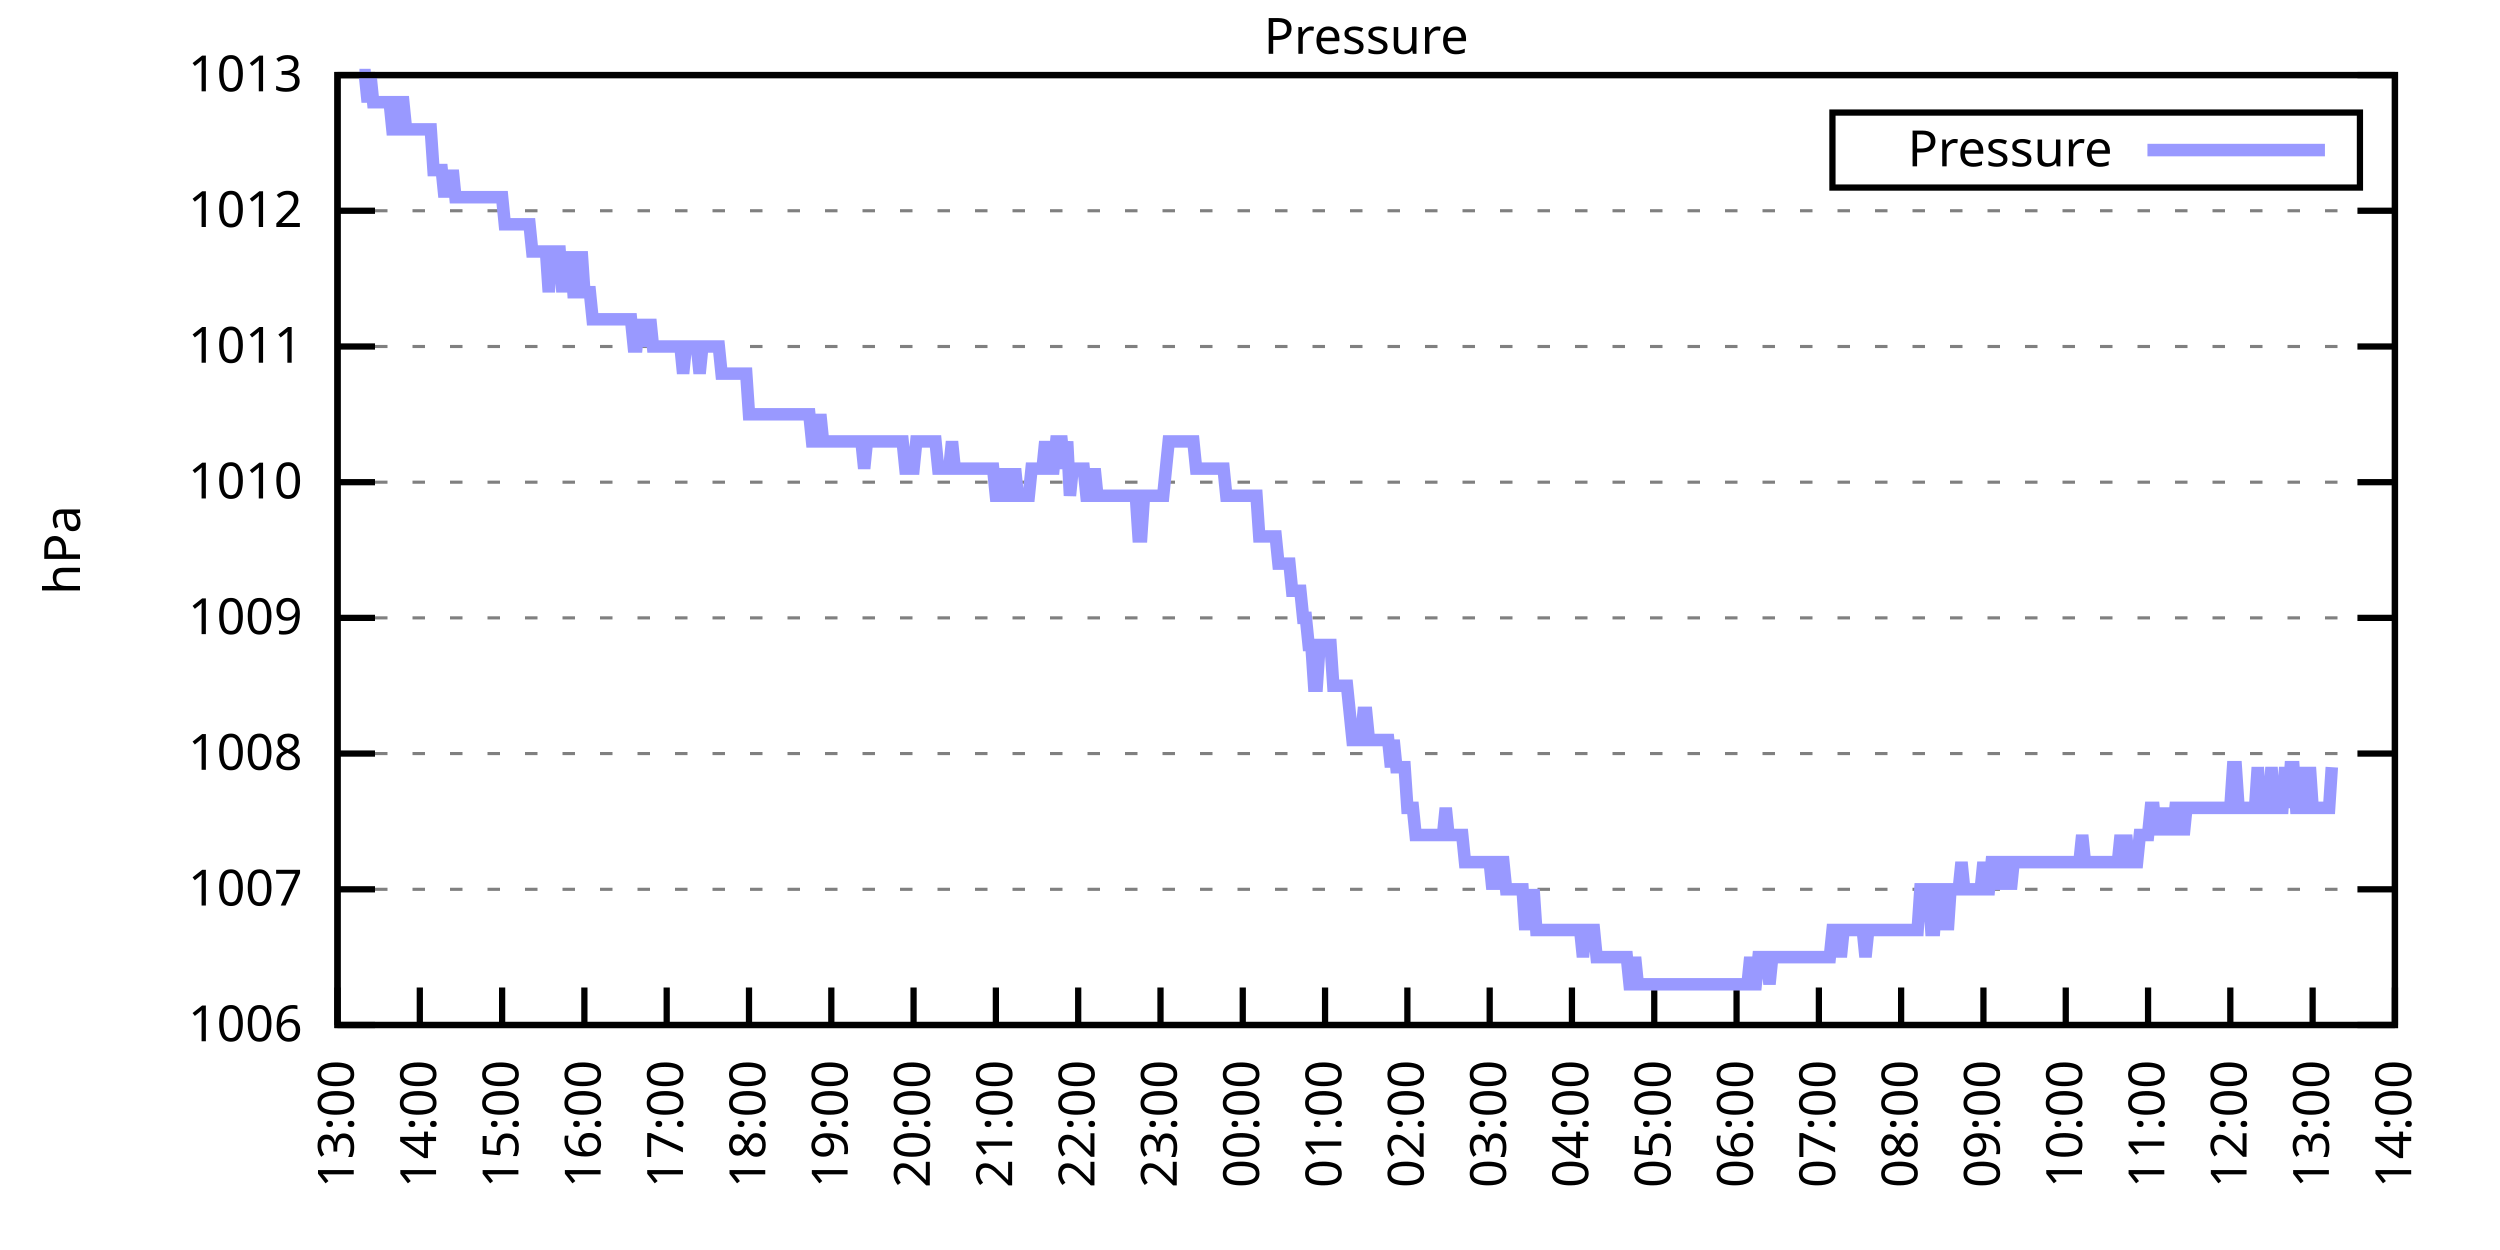
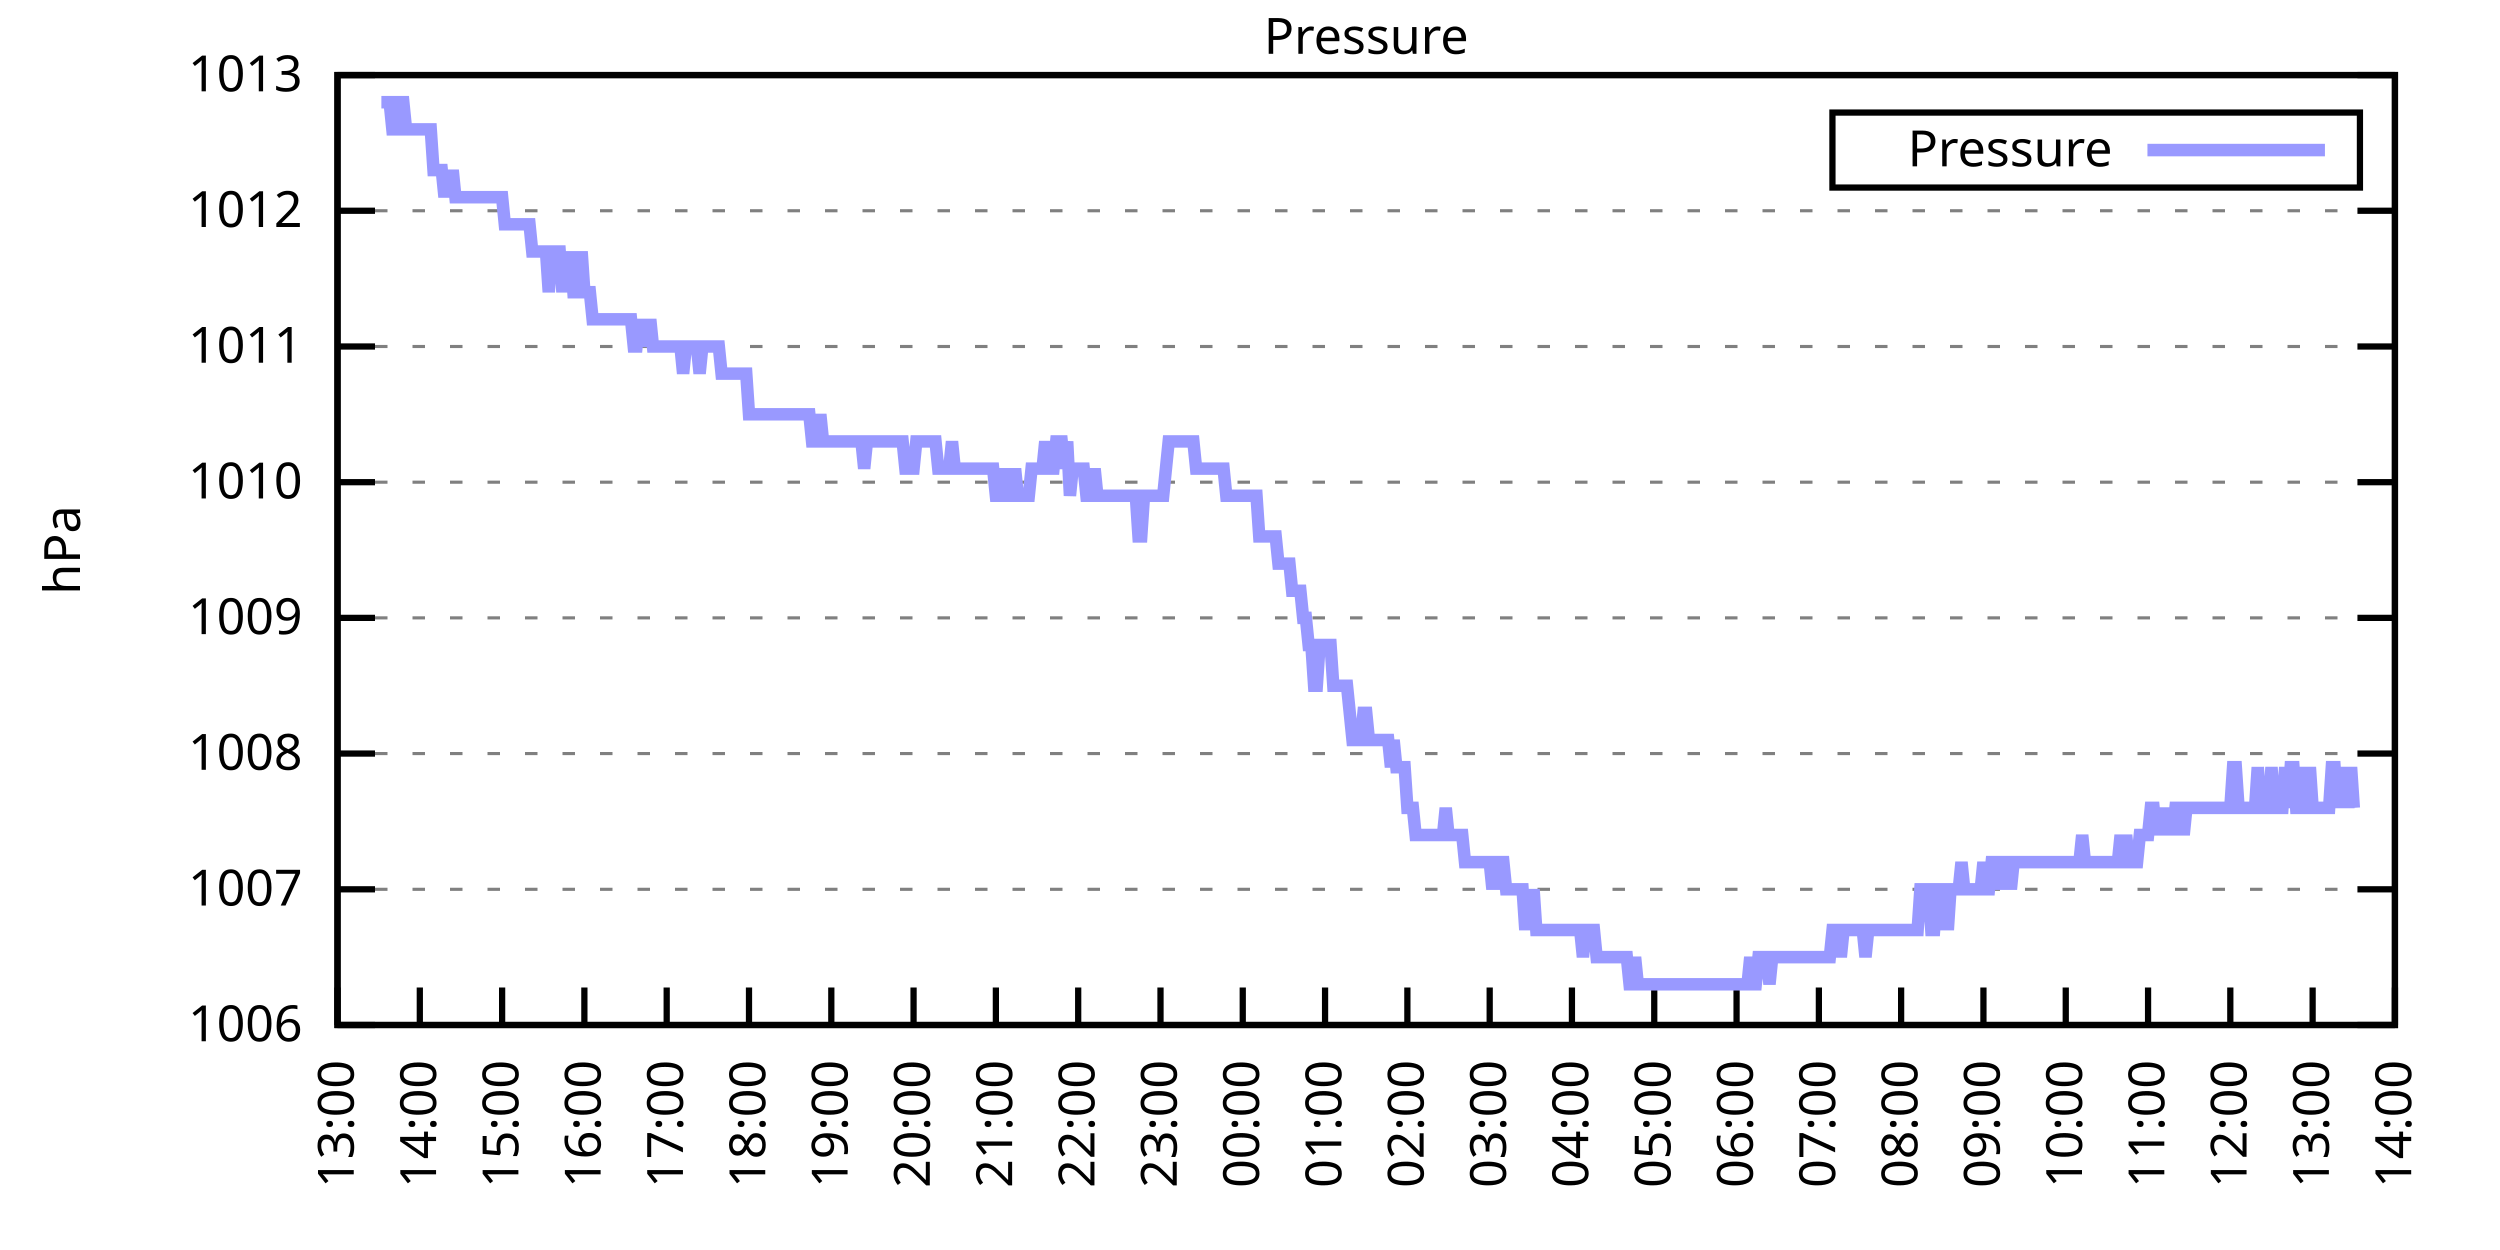
<svg xmlns="http://www.w3.org/2000/svg" xmlns:xlink="http://www.w3.org/1999/xlink" width="400" height="200" viewBox="0 0 400 200">
  <g id="gnuplot_canvas">
    <rect x="0" y="0" width="400" height="200" fill="none" />
    <defs>
      <circle id="gpDot" r="0.5" stroke-width="0.5" stroke="currentColor" />
      <path id="gpPt0" stroke-width="0.333" stroke="currentColor" d="M-1,0 h2 M0,-1 v2" />
      <path id="gpPt1" stroke-width="0.333" stroke="currentColor" d="M-1,-1 L1,1 M1,-1 L-1,1" />
      <path id="gpPt2" stroke-width="0.333" stroke="currentColor" d="M-1,0 L1,0 M0,-1 L0,1 M-1,-1 L1,1 M-1,1 L1,-1" />
      <rect id="gpPt3" stroke-width="0.333" stroke="currentColor" x="-1" y="-1" width="2" height="2" />
      <rect id="gpPt4" stroke-width="0.333" stroke="currentColor" fill="currentColor" x="-1" y="-1" width="2" height="2" />
      <circle id="gpPt5" stroke-width="0.333" stroke="currentColor" cx="0" cy="0" r="1" />
      <use xlink:href="#gpPt5" id="gpPt6" fill="currentColor" stroke="none" />
      <path id="gpPt7" stroke-width="0.333" stroke="currentColor" d="M0,-1.33 L-1.33,0.67 L1.33,0.67 z" />
      <use xlink:href="#gpPt7" id="gpPt8" fill="currentColor" stroke="none" />
      <use xlink:href="#gpPt7" id="gpPt9" stroke="currentColor" transform="rotate(180)" />
      <use xlink:href="#gpPt9" id="gpPt10" fill="currentColor" stroke="none" />
      <use xlink:href="#gpPt3" id="gpPt11" stroke="currentColor" transform="rotate(45)" />
      <use xlink:href="#gpPt11" id="gpPt12" fill="currentColor" stroke="none" />
      <path id="gpPt13" stroke-width="0.333" stroke="currentColor" d="M0,1.330 L1.265,0.411 L0.782,-1.067 L-0.782,-1.076 L-1.265,0.411 z" />
      <use xlink:href="#gpPt13" id="gpPt14" fill="currentColor" stroke="none" />
      <filter id="textbox" filterUnits="objectBoundingBox" x="0" y="0" height="1" width="1">
        <feFlood flood-color="white" flood-opacity="1" result="bgnd" />
        <feComposite in="SourceGraphic" in2="bgnd" operator="atop" />
      </filter>
      <filter id="greybox" filterUnits="objectBoundingBox" x="0" y="0" height="1" width="1">
        <feFlood flood-color="lightgrey" flood-opacity="1" result="grey" />
        <feComposite in="SourceGraphic" in2="grey" operator="atop" />
      </filter>
    </defs>
    <g fill="none" color="white" stroke="currentColor" stroke-width="1.00" stroke-linecap="butt" stroke-linejoin="miter">
</g>
    <g fill="none" color="black" stroke="currentColor" stroke-width="1.00" stroke-linecap="butt" stroke-linejoin="miter">
      <g stroke="none" shape-rendering="crispEdges">
        <polygon fill="rgb(255, 255, 255)" points="54.00,164.00 383.18,164.00 383.18,12.02 54.00,12.02 " />
      </g>
    </g>
    <g fill="none" color="black" stroke="currentColor" stroke-width="1.00" stroke-linecap="butt" stroke-linejoin="miter">
</g>
    <g fill="none" color="black" stroke="black" stroke-width="0.50" stroke-linecap="butt" stroke-linejoin="miter">
</g>
    <g fill="none" color="gray" stroke="currentColor" stroke-width="0.50" stroke-linecap="butt" stroke-linejoin="miter">
      <path stroke="gray" stroke-dasharray="2,4" class="gridline" d="M54.00,164.00 L383.19,164.00  " />
    </g>
    <g fill="none" color="gray" stroke="gray" stroke-width="1.00" stroke-linecap="butt" stroke-linejoin="miter">
</g>
    <g fill="none" color="black" stroke="currentColor" stroke-width="1.00" stroke-linecap="butt" stroke-linejoin="miter">
      <path stroke="black" d="M54.00,164.00 L60.00,164.00 M383.19,164.00 L377.19,164.00  " />
      <g transform="translate(48.40,166.60)" stroke="none" fill="black" font-family="Sans" font-size="8.00" text-anchor="end">
        <text>
          <tspan font-family="Sans"> 1006</tspan>
        </text>
      </g>
    </g>
    <g fill="none" color="black" stroke="currentColor" stroke-width="1.00" stroke-linecap="butt" stroke-linejoin="miter">
</g>
    <g fill="none" color="black" stroke="black" stroke-width="0.50" stroke-linecap="butt" stroke-linejoin="miter">
</g>
    <g fill="none" color="gray" stroke="currentColor" stroke-width="0.50" stroke-linecap="butt" stroke-linejoin="miter">
      <path stroke="gray" stroke-dasharray="2,4" class="gridline" d="M54.00,142.29 L383.19,142.29  " />
    </g>
    <g fill="none" color="gray" stroke="gray" stroke-width="1.00" stroke-linecap="butt" stroke-linejoin="miter">
</g>
    <g fill="none" color="black" stroke="currentColor" stroke-width="1.00" stroke-linecap="butt" stroke-linejoin="miter">
      <path stroke="black" d="M54.00,142.29 L60.00,142.29 M383.19,142.29 L377.19,142.29  " />
      <g transform="translate(48.40,144.89)" stroke="none" fill="black" font-family="Sans" font-size="8.00" text-anchor="end">
        <text>
          <tspan font-family="Sans"> 1007</tspan>
        </text>
      </g>
    </g>
    <g fill="none" color="black" stroke="currentColor" stroke-width="1.00" stroke-linecap="butt" stroke-linejoin="miter">
</g>
    <g fill="none" color="black" stroke="black" stroke-width="0.50" stroke-linecap="butt" stroke-linejoin="miter">
</g>
    <g fill="none" color="gray" stroke="currentColor" stroke-width="0.50" stroke-linecap="butt" stroke-linejoin="miter">
      <path stroke="gray" stroke-dasharray="2,4" class="gridline" d="M54.00,120.57 L383.19,120.57  " />
    </g>
    <g fill="none" color="gray" stroke="gray" stroke-width="1.00" stroke-linecap="butt" stroke-linejoin="miter">
</g>
    <g fill="none" color="black" stroke="currentColor" stroke-width="1.00" stroke-linecap="butt" stroke-linejoin="miter">
      <path stroke="black" d="M54.00,120.57 L60.00,120.57 M383.19,120.57 L377.19,120.57  " />
      <g transform="translate(48.40,123.17)" stroke="none" fill="black" font-family="Sans" font-size="8.00" text-anchor="end">
        <text>
          <tspan font-family="Sans"> 1008</tspan>
        </text>
      </g>
    </g>
    <g fill="none" color="black" stroke="currentColor" stroke-width="1.00" stroke-linecap="butt" stroke-linejoin="miter">
</g>
    <g fill="none" color="black" stroke="black" stroke-width="0.50" stroke-linecap="butt" stroke-linejoin="miter">
</g>
    <g fill="none" color="gray" stroke="currentColor" stroke-width="0.50" stroke-linecap="butt" stroke-linejoin="miter">
      <path stroke="gray" stroke-dasharray="2,4" class="gridline" d="M54.00,98.86 L383.19,98.86  " />
    </g>
    <g fill="none" color="gray" stroke="gray" stroke-width="1.00" stroke-linecap="butt" stroke-linejoin="miter">
</g>
    <g fill="none" color="black" stroke="currentColor" stroke-width="1.00" stroke-linecap="butt" stroke-linejoin="miter">
      <path stroke="black" d="M54.00,98.86 L60.00,98.86 M383.19,98.86 L377.19,98.86  " />
      <g transform="translate(48.40,101.46)" stroke="none" fill="black" font-family="Sans" font-size="8.00" text-anchor="end">
        <text>
          <tspan font-family="Sans"> 1009</tspan>
        </text>
      </g>
    </g>
    <g fill="none" color="black" stroke="currentColor" stroke-width="1.00" stroke-linecap="butt" stroke-linejoin="miter">
</g>
    <g fill="none" color="black" stroke="black" stroke-width="0.50" stroke-linecap="butt" stroke-linejoin="miter">
</g>
    <g fill="none" color="gray" stroke="currentColor" stroke-width="0.50" stroke-linecap="butt" stroke-linejoin="miter">
      <path stroke="gray" stroke-dasharray="2,4" class="gridline" d="M54.00,77.15 L383.19,77.15  " />
    </g>
    <g fill="none" color="gray" stroke="gray" stroke-width="1.00" stroke-linecap="butt" stroke-linejoin="miter">
</g>
    <g fill="none" color="black" stroke="currentColor" stroke-width="1.00" stroke-linecap="butt" stroke-linejoin="miter">
      <path stroke="black" d="M54.00,77.15 L60.00,77.15 M383.19,77.15 L377.19,77.15  " />
      <g transform="translate(48.40,79.75)" stroke="none" fill="black" font-family="Sans" font-size="8.00" text-anchor="end">
        <text>
          <tspan font-family="Sans"> 1010</tspan>
        </text>
      </g>
    </g>
    <g fill="none" color="black" stroke="currentColor" stroke-width="1.00" stroke-linecap="butt" stroke-linejoin="miter">
</g>
    <g fill="none" color="black" stroke="black" stroke-width="0.50" stroke-linecap="butt" stroke-linejoin="miter">
</g>
    <g fill="none" color="gray" stroke="currentColor" stroke-width="0.50" stroke-linecap="butt" stroke-linejoin="miter">
      <path stroke="gray" stroke-dasharray="2,4" class="gridline" d="M54.00,55.44 L383.19,55.44  " />
    </g>
    <g fill="none" color="gray" stroke="gray" stroke-width="1.00" stroke-linecap="butt" stroke-linejoin="miter">
</g>
    <g fill="none" color="black" stroke="currentColor" stroke-width="1.00" stroke-linecap="butt" stroke-linejoin="miter">
      <path stroke="black" d="M54.00,55.44 L60.00,55.44 M383.19,55.44 L377.19,55.44  " />
      <g transform="translate(48.40,58.04)" stroke="none" fill="black" font-family="Sans" font-size="8.00" text-anchor="end">
        <text>
          <tspan font-family="Sans"> 1011</tspan>
        </text>
      </g>
    </g>
    <g fill="none" color="black" stroke="currentColor" stroke-width="1.00" stroke-linecap="butt" stroke-linejoin="miter">
</g>
    <g fill="none" color="black" stroke="black" stroke-width="0.50" stroke-linecap="butt" stroke-linejoin="miter">
</g>
    <g fill="none" color="gray" stroke="currentColor" stroke-width="0.50" stroke-linecap="butt" stroke-linejoin="miter">
      <path stroke="gray" stroke-dasharray="2,4" class="gridline" d="M54.00,33.72 L383.19,33.72  " />
    </g>
    <g fill="none" color="gray" stroke="gray" stroke-width="1.00" stroke-linecap="butt" stroke-linejoin="miter">
</g>
    <g fill="none" color="black" stroke="currentColor" stroke-width="1.00" stroke-linecap="butt" stroke-linejoin="miter">
      <path stroke="black" d="M54.00,33.72 L60.00,33.72 M383.19,33.72 L377.19,33.72  " />
      <g transform="translate(48.40,36.32)" stroke="none" fill="black" font-family="Sans" font-size="8.00" text-anchor="end">
        <text>
          <tspan font-family="Sans"> 1012</tspan>
        </text>
      </g>
    </g>
    <g fill="none" color="black" stroke="currentColor" stroke-width="1.00" stroke-linecap="butt" stroke-linejoin="miter">
</g>
    <g fill="none" color="black" stroke="black" stroke-width="0.50" stroke-linecap="butt" stroke-linejoin="miter">
</g>
    <g fill="none" color="gray" stroke="currentColor" stroke-width="0.50" stroke-linecap="butt" stroke-linejoin="miter">
      <path stroke="gray" stroke-dasharray="2,4" class="gridline" d="M54.00,12.01 L383.19,12.01  " />
    </g>
    <g fill="none" color="gray" stroke="gray" stroke-width="1.00" stroke-linecap="butt" stroke-linejoin="miter">
</g>
    <g fill="none" color="black" stroke="currentColor" stroke-width="1.00" stroke-linecap="butt" stroke-linejoin="miter">
      <path stroke="black" d="M54.00,12.01 L60.00,12.01 M383.19,12.01 L377.19,12.01  " />
      <g transform="translate(48.40,14.61)" stroke="none" fill="black" font-family="Sans" font-size="8.00" text-anchor="end">
        <text>
          <tspan font-family="Sans"> 1013</tspan>
        </text>
      </g>
    </g>
    <g fill="none" color="black" stroke="currentColor" stroke-width="1.00" stroke-linecap="butt" stroke-linejoin="miter">
      <path stroke="black" d="M54.00,164.00 L54.00,158.00  " />
      <g transform="translate(56.60,169.60) rotate(270.00)" stroke="none" fill="black" font-family="Sans" font-size="8.00" text-anchor="end">
        <text>
          <tspan font-family="Sans">13:00</tspan>
        </text>
      </g>
    </g>
    <g fill="none" color="black" stroke="currentColor" stroke-width="1.00" stroke-linecap="butt" stroke-linejoin="miter">
      <path stroke="black" d="M67.17,164.00 L67.17,158.00  " />
      <g transform="translate(69.77,169.60) rotate(270.00)" stroke="none" fill="black" font-family="Sans" font-size="8.00" text-anchor="end">
        <text>
          <tspan font-family="Sans">14:00</tspan>
        </text>
      </g>
    </g>
    <g fill="none" color="black" stroke="currentColor" stroke-width="1.00" stroke-linecap="butt" stroke-linejoin="miter">
      <path stroke="black" d="M80.34,164.00 L80.34,158.00  " />
      <g transform="translate(82.94,169.60) rotate(270.00)" stroke="none" fill="black" font-family="Sans" font-size="8.00" text-anchor="end">
        <text>
          <tspan font-family="Sans">15:00</tspan>
        </text>
      </g>
    </g>
    <g fill="none" color="black" stroke="currentColor" stroke-width="1.00" stroke-linecap="butt" stroke-linejoin="miter">
      <path stroke="black" d="M93.50,164.00 L93.50,158.00  " />
      <g transform="translate(96.10,169.60) rotate(270.00)" stroke="none" fill="black" font-family="Sans" font-size="8.00" text-anchor="end">
        <text>
          <tspan font-family="Sans">16:00</tspan>
        </text>
      </g>
    </g>
    <g fill="none" color="black" stroke="currentColor" stroke-width="1.00" stroke-linecap="butt" stroke-linejoin="miter">
      <path stroke="black" d="M106.67,164.00 L106.67,158.00  " />
      <g transform="translate(109.27,169.60) rotate(270.00)" stroke="none" fill="black" font-family="Sans" font-size="8.00" text-anchor="end">
        <text>
          <tspan font-family="Sans">17:00</tspan>
        </text>
      </g>
    </g>
    <g fill="none" color="black" stroke="currentColor" stroke-width="1.00" stroke-linecap="butt" stroke-linejoin="miter">
      <path stroke="black" d="M119.84,164.00 L119.84,158.00  " />
      <g transform="translate(122.44,169.60) rotate(270.00)" stroke="none" fill="black" font-family="Sans" font-size="8.00" text-anchor="end">
        <text>
          <tspan font-family="Sans">18:00</tspan>
        </text>
      </g>
    </g>
    <g fill="none" color="black" stroke="currentColor" stroke-width="1.00" stroke-linecap="butt" stroke-linejoin="miter">
      <path stroke="black" d="M133.01,164.00 L133.01,158.00  " />
      <g transform="translate(135.61,169.60) rotate(270.00)" stroke="none" fill="black" font-family="Sans" font-size="8.00" text-anchor="end">
        <text>
          <tspan font-family="Sans">19:00</tspan>
        </text>
      </g>
    </g>
    <g fill="none" color="black" stroke="currentColor" stroke-width="1.00" stroke-linecap="butt" stroke-linejoin="miter">
      <path stroke="black" d="M146.17,164.00 L146.17,158.00  " />
      <g transform="translate(148.77,169.60) rotate(270.00)" stroke="none" fill="black" font-family="Sans" font-size="8.00" text-anchor="end">
        <text>
          <tspan font-family="Sans">20:00</tspan>
        </text>
      </g>
    </g>
    <g fill="none" color="black" stroke="currentColor" stroke-width="1.00" stroke-linecap="butt" stroke-linejoin="miter">
      <path stroke="black" d="M159.34,164.00 L159.34,158.00  " />
      <g transform="translate(161.94,169.60) rotate(270.00)" stroke="none" fill="black" font-family="Sans" font-size="8.00" text-anchor="end">
        <text>
          <tspan font-family="Sans">21:00</tspan>
        </text>
      </g>
    </g>
    <g fill="none" color="black" stroke="currentColor" stroke-width="1.00" stroke-linecap="butt" stroke-linejoin="miter">
      <path stroke="black" d="M172.51,164.00 L172.51,158.00  " />
      <g transform="translate(175.11,169.60) rotate(270.00)" stroke="none" fill="black" font-family="Sans" font-size="8.00" text-anchor="end">
        <text>
          <tspan font-family="Sans">22:00</tspan>
        </text>
      </g>
    </g>
    <g fill="none" color="black" stroke="currentColor" stroke-width="1.00" stroke-linecap="butt" stroke-linejoin="miter">
      <path stroke="black" d="M185.68,164.00 L185.68,158.00  " />
      <g transform="translate(188.28,169.60) rotate(270.00)" stroke="none" fill="black" font-family="Sans" font-size="8.00" text-anchor="end">
        <text>
          <tspan font-family="Sans">23:00</tspan>
        </text>
      </g>
    </g>
    <g fill="none" color="black" stroke="currentColor" stroke-width="1.00" stroke-linecap="butt" stroke-linejoin="miter">
      <path stroke="black" d="M198.84,164.00 L198.84,158.00  " />
      <g transform="translate(201.44,169.60) rotate(270.00)" stroke="none" fill="black" font-family="Sans" font-size="8.00" text-anchor="end">
        <text>
          <tspan font-family="Sans">00:00</tspan>
        </text>
      </g>
    </g>
    <g fill="none" color="black" stroke="currentColor" stroke-width="1.00" stroke-linecap="butt" stroke-linejoin="miter">
      <path stroke="black" d="M212.01,164.00 L212.01,158.00  " />
      <g transform="translate(214.61,169.60) rotate(270.00)" stroke="none" fill="black" font-family="Sans" font-size="8.00" text-anchor="end">
        <text>
          <tspan font-family="Sans">01:00</tspan>
        </text>
      </g>
    </g>
    <g fill="none" color="black" stroke="currentColor" stroke-width="1.00" stroke-linecap="butt" stroke-linejoin="miter">
      <path stroke="black" d="M225.18,164.00 L225.18,158.00  " />
      <g transform="translate(227.78,169.60) rotate(270.00)" stroke="none" fill="black" font-family="Sans" font-size="8.00" text-anchor="end">
        <text>
          <tspan font-family="Sans">02:00</tspan>
        </text>
      </g>
    </g>
    <g fill="none" color="black" stroke="currentColor" stroke-width="1.00" stroke-linecap="butt" stroke-linejoin="miter">
      <path stroke="black" d="M238.35,164.00 L238.35,158.00  " />
      <g transform="translate(240.95,169.60) rotate(270.00)" stroke="none" fill="black" font-family="Sans" font-size="8.00" text-anchor="end">
        <text>
          <tspan font-family="Sans">03:00</tspan>
        </text>
      </g>
    </g>
    <g fill="none" color="black" stroke="currentColor" stroke-width="1.00" stroke-linecap="butt" stroke-linejoin="miter">
      <path stroke="black" d="M251.51,164.00 L251.51,158.00  " />
      <g transform="translate(254.11,169.60) rotate(270.00)" stroke="none" fill="black" font-family="Sans" font-size="8.00" text-anchor="end">
        <text>
          <tspan font-family="Sans">04:00</tspan>
        </text>
      </g>
    </g>
    <g fill="none" color="black" stroke="currentColor" stroke-width="1.00" stroke-linecap="butt" stroke-linejoin="miter">
      <path stroke="black" d="M264.68,164.00 L264.68,158.00  " />
      <g transform="translate(267.28,169.60) rotate(270.00)" stroke="none" fill="black" font-family="Sans" font-size="8.00" text-anchor="end">
        <text>
          <tspan font-family="Sans">05:00</tspan>
        </text>
      </g>
    </g>
    <g fill="none" color="black" stroke="currentColor" stroke-width="1.00" stroke-linecap="butt" stroke-linejoin="miter">
      <path stroke="black" d="M277.85,164.00 L277.85,158.00  " />
      <g transform="translate(280.45,169.60) rotate(270.00)" stroke="none" fill="black" font-family="Sans" font-size="8.00" text-anchor="end">
        <text>
          <tspan font-family="Sans">06:00</tspan>
        </text>
      </g>
    </g>
    <g fill="none" color="black" stroke="currentColor" stroke-width="1.00" stroke-linecap="butt" stroke-linejoin="miter">
      <path stroke="black" d="M291.02,164.00 L291.02,158.00  " />
      <g transform="translate(293.62,169.60) rotate(270.00)" stroke="none" fill="black" font-family="Sans" font-size="8.00" text-anchor="end">
        <text>
          <tspan font-family="Sans">07:00</tspan>
        </text>
      </g>
    </g>
    <g fill="none" color="black" stroke="currentColor" stroke-width="1.00" stroke-linecap="butt" stroke-linejoin="miter">
      <path stroke="black" d="M304.18,164.00 L304.18,158.00  " />
      <g transform="translate(306.78,169.60) rotate(270.00)" stroke="none" fill="black" font-family="Sans" font-size="8.00" text-anchor="end">
        <text>
          <tspan font-family="Sans">08:00</tspan>
        </text>
      </g>
    </g>
    <g fill="none" color="black" stroke="currentColor" stroke-width="1.00" stroke-linecap="butt" stroke-linejoin="miter">
      <path stroke="black" d="M317.35,164.00 L317.35,158.00  " />
      <g transform="translate(319.95,169.60) rotate(270.00)" stroke="none" fill="black" font-family="Sans" font-size="8.00" text-anchor="end">
        <text>
          <tspan font-family="Sans">09:00</tspan>
        </text>
      </g>
    </g>
    <g fill="none" color="black" stroke="currentColor" stroke-width="1.00" stroke-linecap="butt" stroke-linejoin="miter">
      <path stroke="black" d="M330.52,164.00 L330.52,158.00  " />
      <g transform="translate(333.12,169.60) rotate(270.00)" stroke="none" fill="black" font-family="Sans" font-size="8.00" text-anchor="end">
        <text>
          <tspan font-family="Sans">10:00</tspan>
        </text>
      </g>
    </g>
    <g fill="none" color="black" stroke="currentColor" stroke-width="1.00" stroke-linecap="butt" stroke-linejoin="miter">
      <path stroke="black" d="M343.69,164.00 L343.69,158.00  " />
      <g transform="translate(346.29,169.60) rotate(270.00)" stroke="none" fill="black" font-family="Sans" font-size="8.00" text-anchor="end">
        <text>
          <tspan font-family="Sans">11:00</tspan>
        </text>
      </g>
    </g>
    <g fill="none" color="black" stroke="currentColor" stroke-width="1.00" stroke-linecap="butt" stroke-linejoin="miter">
      <path stroke="black" d="M356.85,164.00 L356.85,158.00  " />
      <g transform="translate(359.45,169.60) rotate(270.00)" stroke="none" fill="black" font-family="Sans" font-size="8.00" text-anchor="end">
        <text>
          <tspan font-family="Sans">12:00</tspan>
        </text>
      </g>
    </g>
    <g fill="none" color="black" stroke="currentColor" stroke-width="1.00" stroke-linecap="butt" stroke-linejoin="miter">
      <path stroke="black" d="M370.02,164.00 L370.02,158.00  " />
      <g transform="translate(372.62,169.60) rotate(270.00)" stroke="none" fill="black" font-family="Sans" font-size="8.00" text-anchor="end">
        <text>
          <tspan font-family="Sans">13:00</tspan>
        </text>
      </g>
    </g>
    <g fill="none" color="black" stroke="currentColor" stroke-width="1.00" stroke-linecap="butt" stroke-linejoin="miter">
      <path stroke="black" d="M383.19,164.00 L383.19,158.00  " />
      <g transform="translate(385.79,169.60) rotate(270.00)" stroke="none" fill="black" font-family="Sans" font-size="8.00" text-anchor="end">
        <text>
          <tspan font-family="Sans">14:00</tspan>
        </text>
      </g>
    </g>
    <g fill="none" color="black" stroke="currentColor" stroke-width="1.00" stroke-linecap="butt" stroke-linejoin="miter">
</g>
    <g fill="none" color="black" stroke="currentColor" stroke-width="1.00" stroke-linecap="butt" stroke-linejoin="miter">
      <path stroke="black" d="M54.00,12.01 L54.00,164.00 L383.19,164.00 L383.19,12.01 L54.00,12.01 Z  " />
    </g>
    <g fill="none" color="black" stroke="currentColor" stroke-width="1.00" stroke-linecap="butt" stroke-linejoin="miter">
</g>
    <g fill="none" color="black" stroke="currentColor" stroke-width="1.00" stroke-linecap="butt" stroke-linejoin="miter">
      <path stroke="black" d="M293.19,30.01 L293.19,18.01 L377.59,18.01 L377.59,30.01 L293.19,30.01 Z  " />
    </g>
    <g id="Pressure_plot_1">
      <g fill="none" color="white" stroke="black" stroke-width="2.00" stroke-linecap="butt" stroke-linejoin="miter">
</g>
      <g fill="none" color="black" stroke="currentColor" stroke-width="2.00" stroke-linecap="butt" stroke-linejoin="miter">
        <g transform="translate(337.99,26.61)" stroke="none" fill="black" font-family="Sans" font-size="8.00" text-anchor="end">
          <text>
            <tspan font-family="Sans">Pressure</tspan>
          </text>
        </g>
      </g>
      <g fill="none" color="black" stroke="currentColor" stroke-width="2.00" stroke-linecap="butt" stroke-linejoin="miter">
-         <path stroke="rgb(153, 153, 255)" d="M343.59,24.01 L371.99,24.01 M57.51,12.01 L57.95,12.01 L58.39,12.01 L58.83,16.35 L59.27,12.01 L59.71,16.35   L60.14,16.35 L60.58,16.35 L61.02,16.35 L61.46,16.35 L61.90,16.35 L62.34,16.35 L62.78,20.70 L63.22,20.70   L63.66,20.70 L64.10,16.35 L64.53,16.35 L64.97,20.70 L65.41,20.70 L65.85,20.70 L66.29,20.70 L66.73,20.70   L67.17,20.70 L67.61,20.70 L68.05,20.70 L68.48,20.70 L68.92,20.70 L69.36,27.21 L69.80,27.21 L70.24,27.21   L70.68,27.21 L71.12,31.55 L71.56,27.21 L72.00,31.55 L72.43,27.21 L72.87,31.55 L73.31,31.55 L73.75,31.55   L74.19,31.55 L74.63,31.55 L75.07,31.55 L75.51,31.55 L75.95,31.55 L76.38,31.55 L76.82,31.55 L77.26,31.55   L77.70,31.55 L78.14,31.55 L78.58,31.55 L79.02,31.55 L79.46,31.55 L79.90,31.55 L80.34,31.55 L80.77,35.89   L81.21,35.89 L81.65,35.89 L82.09,35.89 L82.53,35.89 L82.97,35.89 L83.41,35.89 L83.85,35.89 L84.29,35.89   L84.72,35.89 L85.16,40.24 L85.60,40.24 L86.04,40.24 L86.48,40.24 L86.92,40.24 L87.36,40.24 L87.80,46.75   L88.24,40.24 L88.67,40.24 L89.11,40.24 L89.55,40.24 L89.99,46.75 L90.43,40.24 L90.87,46.75 L91.31,40.24   L91.75,46.75 L92.19,46.75 L92.62,46.75 L93.06,40.24 L93.50,46.75 L93.94,46.75 L94.38,46.75 L94.82,51.09   L95.26,51.09 L95.70,51.09 L96.14,51.09 L96.58,51.09 L97.01,51.09 L97.45,51.09 L97.89,51.09 L98.33,51.09   L98.77,51.09 L99.21,51.09 L99.65,51.09 L100.09,51.09 L100.53,51.09 L100.96,51.09 L101.40,55.44 L101.84,55.44   L102.28,51.09 L102.72,55.44 L103.16,51.09 L103.60,55.44 L104.04,51.09 L104.48,55.44 L104.91,55.44 L105.35,55.44   L105.79,55.44 L106.23,55.44 L106.67,55.44 L107.11,55.44 L107.55,55.44 L107.99,55.44 L108.43,55.44 L108.87,55.44   L109.30,59.78 L109.74,55.44 L110.18,55.44 L110.62,55.44 L111.06,55.44 L111.50,55.44 L111.94,59.78 L112.38,55.44   L112.82,55.44 L113.25,55.44 L113.69,55.44 L114.13,55.44 L114.57,55.44 L115.01,55.44 L115.45,59.78 L115.89,59.78   L116.33,59.78 L116.77,59.78 L117.20,59.78 L117.64,59.78 L118.08,59.78 L118.52,59.78 L118.96,59.78 L119.40,59.78   L119.84,66.29 L120.28,66.29 L120.72,66.29 L121.15,66.29 L121.59,66.29 L122.03,66.29 L122.47,66.29 L122.91,66.29   L123.35,66.29 L123.79,66.29 L124.23,66.29 L124.67,66.29 L125.11,66.29 L125.54,66.29 L125.98,66.29 L126.42,66.29   L126.86,66.29 L127.30,66.29 L127.74,66.29 L128.18,66.29 L128.62,66.29 L129.06,66.29 L129.49,66.29 L129.93,70.63   L130.37,70.63 L130.81,70.63 L131.25,66.29 L131.69,70.63 L132.13,70.63 L132.57,70.63 L133.01,70.63 L133.44,70.63   L133.88,70.63 L134.32,70.63 L134.76,70.63 L135.20,70.63 L135.64,70.63 L136.08,70.63 L136.52,70.63 L136.96,70.63   L137.39,70.63 L137.83,70.63 L138.27,74.98 L138.71,70.63 L139.15,70.63 L139.59,70.63 L140.03,70.63 L140.47,70.63   L140.91,70.63 L141.35,70.63 L141.78,70.63 L142.22,70.63 L142.66,70.63 L143.10,70.63 L143.54,70.63 L143.98,70.63   L144.42,70.63 L144.86,74.98 L145.30,74.98 L145.73,74.98 L146.17,74.98 L146.61,70.63 L147.05,70.63 L147.49,70.63   L147.93,70.63 L148.37,70.63 L148.81,70.63 L149.25,70.63 L149.68,70.63 L150.12,74.98 L150.56,74.98 L151.00,74.98   L151.44,74.98 L151.88,74.98 L152.32,70.63 L152.76,74.98 L153.20,74.98 L153.63,74.98 L154.07,74.98 L154.51,74.98   L154.95,74.98 L155.39,74.98 L155.83,74.98 L156.27,74.98 L156.71,74.98 L157.15,74.98 L157.59,74.98 L158.02,74.98   L158.46,74.98 L158.90,74.98 L159.34,79.32 L159.78,79.32 L160.22,74.98 L160.66,79.32 L161.10,74.98 L161.54,79.32   L161.97,79.32 L162.41,74.98 L162.85,79.32 L163.29,79.32 L163.73,79.32 L164.17,79.32 L164.61,79.32 L165.05,74.98   L165.49,74.98 L165.92,74.98 L166.36,74.98 L166.80,74.98 L167.24,70.63 L167.68,74.98 L168.12,74.98 L168.56,74.98   L169.00,70.63 L169.44,70.63 L169.87,70.63 L170.31,74.98 L170.75,70.63 L171.19,79.32 L171.63,74.98 L172.07,74.98   L172.51,74.98 L172.95,74.98 L173.39,74.98 L173.83,79.32 L174.26,79.32 L174.70,79.32 L175.14,74.98 L175.58,79.32   L176.02,79.32 L176.46,79.32 L176.90,79.32 L177.34,79.32 L177.78,79.32 L178.21,79.32 L178.65,79.32 L179.09,79.32   L179.53,79.32 L179.97,79.32 L180.41,79.32 L180.85,79.32 L181.29,79.32 L181.73,79.32 L182.16,85.83 L182.60,85.83   L183.04,79.32 L183.48,79.32 L183.92,79.32 L184.36,79.32 L184.80,79.32 L185.24,79.32 L185.68,79.32 L186.11,79.32   L186.55,74.98 L186.99,70.63 L187.43,70.63 L187.87,70.63 L188.31,70.63 L188.75,70.63 L189.19,70.63 L189.63,70.63   L190.07,70.63 L190.50,70.63 L190.94,70.63 L191.38,74.98 L191.82,74.98 L192.26,74.98 L192.70,74.98 L193.14,74.98   L193.58,74.98 L194.02,74.98 L194.45,74.98 L194.89,74.98 L195.33,74.98 L195.77,74.98 L196.21,79.32 L196.65,79.32   L197.09,79.32 L197.53,79.32 L197.97,79.32 L198.40,79.32 L198.84,79.32 L199.28,79.32 L199.72,79.32 L200.16,79.32   L200.60,79.32 L201.04,79.32 L201.48,85.83 L201.92,85.83 L202.35,85.83 L202.79,85.83 L203.23,85.83 L203.67,85.83   L204.11,85.83 L204.55,90.18 L204.99,90.18 L205.43,90.18 L205.87,90.18 L206.31,90.18 L206.74,94.52 L207.18,94.52   L207.62,94.52 L208.06,94.52 L208.50,98.86 L208.94,98.86 L209.38,103.20 L209.82,103.20 L210.26,109.72 L210.69,109.72   L211.13,103.20 L211.57,103.20 L212.01,103.20 L212.45,103.20 L212.89,103.20 L213.33,109.72 L213.77,109.72 L214.21,109.72   L214.64,109.72 L215.08,109.72 L215.52,109.72 L215.96,114.06 L216.40,118.40 L216.84,118.40 L217.28,118.40 L217.72,118.40   L218.16,114.06 L218.60,114.06 L219.03,118.40 L219.47,118.40 L219.91,118.40 L220.35,118.40 L220.79,118.40 L221.23,118.40   L221.67,118.40 L222.11,118.40 L222.55,122.75 L222.98,118.40 L223.42,122.75 L223.86,122.75 L224.30,122.75 L224.74,122.75   L225.18,129.26 L225.62,129.26 L226.06,129.26 L226.50,133.60 L226.93,133.60 L227.37,133.60 L227.81,133.60 L228.25,133.60   L228.69,133.60 L229.13,133.60 L229.57,133.60 L230.01,133.60 L230.45,133.60 L230.88,133.60 L231.32,129.26 L231.76,133.60   L232.20,133.60 L232.64,133.60 L233.08,133.60 L233.52,133.60 L233.96,133.60 L234.40,137.94 L234.84,137.94 L235.27,137.94   L235.71,137.94 L236.15,137.94 L236.59,137.94 L237.03,137.94 L237.47,137.94 L237.91,137.94 L238.35,137.94 L238.79,142.29   L239.22,137.94 L239.66,142.29 L240.10,137.94 L240.54,137.94 L240.98,142.29 L241.42,142.29 L241.86,142.29 L242.30,142.29   L242.74,142.29 L243.17,142.29 L243.61,142.29 L244.05,148.80 L244.49,142.29 L244.93,148.80 L245.37,142.29 L245.81,148.80   L246.25,148.80 L246.69,148.80 L247.12,148.80 L247.56,148.80 L248.00,148.80 L248.44,148.80 L248.88,148.80 L249.32,148.80   L249.76,148.80 L250.20,148.80 L250.64,148.80 L251.08,148.80 L251.51,148.80 L251.95,148.80 L252.39,148.80 L252.83,148.80   L253.27,153.14 L253.71,148.80 L254.15,148.80 L254.59,148.80 L255.03,148.80 L255.46,153.14 L255.90,153.14 L256.34,153.14   L256.78,153.14 L257.22,153.14 L257.66,153.14 L258.10,153.14 L258.54,153.14 L258.98,153.14 L259.41,153.14 L259.85,153.14   L260.29,153.14 L260.73,157.49 L261.17,157.49 L261.61,153.14 L262.05,157.49 L262.49,157.49 L262.93,157.49 L263.36,157.49   L263.80,157.49 L264.24,157.49 L264.68,157.49 L265.12,157.49 L265.56,157.49 L266.00,157.49 L266.44,157.49 L266.88,157.49   L267.32,157.49 L267.75,157.49 L268.19,157.49 L268.63,157.49 L269.07,157.49 L269.51,157.49 L269.95,157.49 L270.39,157.49   L270.83,157.49 L271.27,157.49 L271.70,157.49 L272.14,157.49 L272.58,157.49 L273.02,157.49 L273.46,157.49 L273.90,157.49   L274.34,157.49 L274.78,157.49 L275.22,157.49 L275.65,157.49 L276.09,157.49 L276.53,157.49 L276.97,157.49 L277.41,157.49   L277.85,157.49 L278.29,157.49 L278.73,157.49 L279.17,157.49 L279.60,157.49 L280.04,153.14 L280.48,157.49 L280.92,157.49   L281.36,153.14 L281.80,153.14 L282.24,153.14 L282.68,153.14 L283.12,157.49 L283.56,153.14 L283.99,153.14 L284.43,153.14   L284.87,153.14 L285.31,153.14 L285.75,153.14 L286.19,153.14 L286.63,153.14 L287.07,153.14 L287.51,153.14 L287.94,153.14   L288.38,153.14 L288.82,153.14 L289.26,153.14 L289.70,153.14 L290.14,153.14 L290.58,153.14 L291.02,153.14 L291.46,153.14   L291.89,153.14 L292.33,153.14 L292.77,153.14 L293.21,148.80 L293.65,148.80 L294.09,148.80 L294.53,153.14 L294.97,148.80   L295.41,148.80 L295.84,148.80 L296.28,148.80 L296.72,148.80 L297.16,148.80 L297.60,148.80 L298.04,148.80 L298.48,153.14   L298.92,148.80 L299.36,148.80 L299.80,148.80 L300.23,148.80 L300.67,148.80 L301.11,148.80 L301.55,148.80 L301.99,148.80   L302.43,148.80 L302.87,148.80 L303.31,148.80 L303.75,148.80 L304.18,148.80 L304.62,148.80 L305.06,148.80 L305.50,148.80   L305.94,148.80 L306.38,148.80 L306.82,148.80 L307.26,142.29 L307.70,142.29 L308.13,142.29 L308.57,142.29 L309.01,148.80   L309.45,148.80 L309.89,142.29 L310.33,142.29 L310.77,148.80 L311.21,142.29 L311.65,148.80 L312.08,142.29 L312.52,142.29   L312.96,142.29 L313.40,142.29 L313.84,137.94 L314.28,142.29 L314.72,142.29 L315.16,142.29 L315.60,142.29 L316.04,142.29   L316.47,142.29 L316.91,142.29 L317.35,137.94 L317.79,142.29 L318.23,142.29 L318.67,137.94 L319.11,137.94 L319.55,142.29   L319.99,137.94 L320.42,142.29 L320.86,137.94 L321.30,137.94 L321.74,142.29 L322.18,137.94 L322.62,137.94 L323.06,137.94   L323.50,137.94 L323.94,137.94 L324.37,137.94 L324.81,137.94 L325.25,137.94 L325.69,137.94 L326.13,137.94 L326.57,137.94   L327.01,137.94 L327.45,137.94 L327.89,137.94 L328.33,137.94 L328.76,137.94 L329.20,137.94 L329.64,137.94 L330.08,137.94   L330.52,137.94 L330.96,137.94 L331.40,137.94 L331.84,137.94 L332.28,137.94 L332.71,137.94 L333.15,133.60 L333.59,137.94   L334.03,137.94 L334.47,137.94 L334.91,137.94 L335.35,137.94 L335.79,137.94 L336.23,137.94 L336.66,137.94 L337.10,137.94   L337.54,137.94 L337.98,137.94 L338.42,137.94 L338.86,137.94 L339.30,133.60 L339.74,137.94 L340.18,133.60 L340.61,137.94   L341.05,137.94 L341.49,137.94 L341.93,137.94 L342.37,133.60 L342.81,133.60 L343.25,133.60 L343.69,133.60 L344.13,129.26   L344.57,129.26 L345.00,133.60 L345.44,129.26 L345.88,133.60 L346.32,129.26 L346.76,133.60 L347.20,129.26 L347.64,133.60   L348.08,129.26 L348.52,129.26 L348.95,129.26 L349.39,133.60 L349.83,129.26 L350.27,129.26 L350.71,129.26 L351.15,129.26   L351.59,129.26 L352.03,129.26 L352.47,129.26 L352.90,129.26 L353.34,129.26 L353.78,129.26 L354.22,129.26 L354.66,129.26   L355.10,129.26 L355.54,129.26 L355.98,129.26 L356.42,129.26 L356.85,129.26 L357.29,122.75 L357.73,122.75 L358.17,129.26   L358.61,129.26 L359.05,129.26 L359.49,129.26 L359.93,129.26 L360.37,129.26 L360.81,129.26 L361.24,122.75 L361.68,129.26   L362.12,129.26 L362.56,129.26 L363.00,129.26 L363.44,122.75 L363.88,129.26 L364.32,129.26 L364.76,129.26 L365.19,129.26   L365.63,122.75 L366.07,129.26 L366.51,122.75 L366.95,122.75 L367.39,129.26 L367.83,129.26 L368.27,122.75 L368.71,129.26   L369.14,129.26 L369.58,122.75 L370.02,129.26 L370.46,129.26 L370.90,129.26 L371.34,129.26 L371.78,129.26 L372.22,129.26   L372.66,129.26 L373.09,122.75  " />
+         <path stroke="rgb(153, 153, 255)" d="M343.59,24.01 L371.99,24.01 M61.02,16.35 L61.46,16.35 L61.90,16.35 L62.34,16.35 L62.78,20.70 L63.22,20.70   L63.66,20.70 L64.10,16.35 L64.53,16.35 L64.97,20.70 L65.41,20.70 L65.85,20.70 L66.29,20.70 L66.73,20.70   L67.17,20.70 L67.61,20.70 L68.05,20.70 L68.48,20.70 L68.92,20.70 L69.36,27.21 L69.80,27.21 L70.24,27.21   L70.68,27.21 L71.12,31.55 L71.56,27.21 L72.00,31.55 L72.43,27.21 L72.87,31.55 L73.31,31.55 L73.75,31.55   L74.19,31.55 L74.63,31.55 L75.07,31.55 L75.51,31.55 L75.95,31.55 L76.38,31.55 L76.82,31.55 L77.26,31.55   L77.70,31.55 L78.14,31.55 L78.58,31.55 L79.02,31.55 L79.46,31.55 L79.90,31.55 L80.34,31.55 L80.77,35.89   L81.21,35.89 L81.65,35.89 L82.09,35.89 L82.53,35.89 L82.97,35.89 L83.41,35.89 L83.85,35.89 L84.29,35.89   L84.72,35.89 L85.16,40.24 L85.60,40.24 L86.04,40.24 L86.48,40.24 L86.92,40.24 L87.36,40.24 L87.80,46.75   L88.24,40.24 L88.67,40.24 L89.11,40.24 L89.55,40.24 L89.99,46.75 L90.43,40.24 L90.87,46.75 L91.31,40.24   L91.75,46.75 L92.19,46.75 L92.62,46.75 L93.06,40.24 L93.50,46.75 L93.94,46.75 L94.38,46.75 L94.82,51.09   L95.26,51.09 L95.70,51.09 L96.14,51.09 L96.58,51.09 L97.01,51.09 L97.45,51.09 L97.89,51.09 L98.33,51.09   L98.77,51.09 L99.21,51.09 L99.65,51.09 L100.09,51.09 L100.53,51.09 L100.96,51.09 L101.40,55.44 L101.84,55.44   L102.28,51.09 L102.72,55.44 L103.16,51.09 L103.60,55.44 L104.04,51.09 L104.48,55.44 L104.91,55.44 L105.35,55.44   L105.79,55.44 L106.23,55.44 L106.67,55.44 L107.11,55.44 L107.55,55.44 L107.99,55.44 L108.43,55.44 L108.87,55.44   L109.30,59.78 L109.74,55.44 L110.18,55.44 L110.62,55.44 L111.06,55.44 L111.50,55.44 L111.94,59.78 L112.38,55.44   L112.82,55.44 L113.25,55.44 L113.69,55.44 L114.13,55.44 L114.57,55.44 L115.01,55.44 L115.45,59.78 L115.89,59.78   L116.33,59.78 L116.77,59.78 L117.20,59.78 L117.64,59.78 L118.08,59.78 L118.52,59.78 L118.96,59.78 L119.40,59.78   L119.84,66.29 L120.28,66.29 L120.72,66.29 L121.15,66.29 L121.59,66.29 L122.03,66.29 L122.47,66.29 L122.91,66.29   L123.35,66.29 L123.79,66.29 L124.23,66.29 L124.67,66.29 L125.11,66.29 L125.54,66.29 L125.98,66.29 L126.42,66.29   L126.86,66.29 L127.30,66.29 L127.74,66.29 L128.18,66.29 L128.62,66.29 L129.06,66.29 L129.49,66.29 L129.93,70.63   L130.37,70.63 L130.81,70.63 L131.25,66.29 L131.69,70.63 L132.13,70.63 L132.57,70.63 L133.01,70.63 L133.44,70.63   L133.88,70.63 L134.32,70.63 L134.76,70.63 L135.20,70.63 L135.64,70.63 L136.08,70.63 L136.52,70.63 L136.96,70.63   L137.39,70.63 L137.83,70.63 L138.27,74.98 L138.71,70.63 L139.15,70.63 L139.59,70.63 L140.03,70.63 L140.47,70.63   L140.91,70.63 L141.35,70.63 L141.78,70.63 L142.22,70.63 L142.66,70.63 L143.10,70.63 L143.54,70.63 L143.98,70.63   L144.42,70.63 L144.86,74.98 L145.30,74.98 L145.73,74.98 L146.17,74.98 L146.61,70.63 L147.05,70.63 L147.49,70.63   L147.93,70.63 L148.37,70.63 L148.81,70.63 L149.25,70.63 L149.68,70.63 L150.12,74.98 L150.56,74.98 L151.00,74.98   L151.44,74.98 L151.88,74.98 L152.32,70.63 L152.76,74.98 L153.20,74.98 L153.63,74.98 L154.07,74.98 L154.51,74.98   L154.95,74.98 L155.39,74.98 L155.83,74.98 L156.27,74.98 L156.71,74.98 L157.15,74.98 L157.59,74.98 L158.02,74.98   L158.46,74.98 L158.90,74.98 L159.34,79.32 L159.78,79.32 L160.22,74.98 L160.66,79.32 L161.10,74.98 L161.54,79.32   L161.97,79.32 L162.41,74.98 L162.85,79.32 L163.29,79.32 L163.73,79.32 L164.17,79.32 L164.61,79.32 L165.05,74.98   L165.49,74.98 L165.92,74.98 L166.36,74.98 L166.80,74.98 L167.24,70.63 L167.68,74.98 L168.12,74.98 L168.56,74.98   L169.00,70.63 L169.44,70.63 L169.87,70.63 L170.31,74.98 L170.75,70.63 L171.19,79.32 L171.63,74.98 L172.07,74.98   L172.51,74.98 L172.95,74.98 L173.39,74.98 L173.83,79.32 L174.26,79.32 L174.70,79.32 L175.14,74.98 L175.58,79.32   L176.02,79.32 L176.46,79.32 L176.90,79.32 L177.34,79.32 L177.78,79.32 L178.21,79.32 L178.65,79.32 L179.09,79.32   L179.53,79.32 L179.97,79.32 L180.41,79.32 L180.85,79.32 L181.29,79.32 L181.73,79.32 L182.16,85.83 L182.60,85.83   L183.04,79.32 L183.48,79.32 L183.92,79.32 L184.36,79.32 L184.80,79.32 L185.24,79.32 L185.68,79.32 L186.11,79.32   L186.55,74.98 L186.99,70.63 L187.43,70.63 L187.87,70.63 L188.31,70.63 L188.75,70.63 L189.19,70.63 L189.63,70.63   L190.07,70.63 L190.50,70.63 L190.94,70.63 L191.38,74.98 L191.82,74.98 L192.26,74.98 L192.70,74.98 L193.14,74.98   L193.58,74.98 L194.02,74.98 L194.45,74.98 L194.89,74.98 L195.33,74.98 L195.77,74.98 L196.21,79.32 L196.65,79.32   L197.09,79.32 L197.53,79.32 L197.97,79.32 L198.40,79.32 L198.84,79.32 L199.28,79.32 L199.72,79.32 L200.16,79.32   L200.60,79.32 L201.04,79.32 L201.48,85.83 L201.92,85.83 L202.35,85.83 L202.79,85.83 L203.23,85.83 L203.67,85.83   L204.11,85.83 L204.55,90.18 L204.99,90.18 L205.43,90.18 L205.87,90.18 L206.31,90.18 L206.74,94.52 L207.18,94.52   L207.62,94.52 L208.06,94.52 L208.50,98.86 L208.94,98.86 L209.38,103.20 L209.82,103.20 L210.26,109.72 L210.69,109.72   L211.13,103.20 L211.57,103.20 L212.01,103.20 L212.45,103.20 L212.89,103.20 L213.33,109.72 L213.77,109.72 L214.21,109.72   L214.64,109.72 L215.08,109.72 L215.52,109.72 L215.96,114.06 L216.40,118.40 L216.84,118.40 L217.28,118.40 L217.72,118.40   L218.16,114.06 L218.60,114.06 L219.03,118.40 L219.47,118.40 L219.91,118.40 L220.35,118.40 L220.79,118.40 L221.23,118.40   L221.67,118.40 L222.11,118.40 L222.55,122.75 L222.98,118.40 L223.42,122.75 L223.86,122.75 L224.30,122.75 L224.74,122.75   L225.18,129.26 L225.62,129.26 L226.06,129.26 L226.50,133.60 L226.93,133.60 L227.37,133.60 L227.81,133.60 L228.25,133.60   L228.69,133.60 L229.13,133.60 L229.57,133.60 L230.01,133.60 L230.45,133.60 L230.88,133.60 L231.32,129.26 L231.76,133.60   L232.20,133.60 L232.64,133.60 L233.08,133.60 L233.52,133.60 L233.96,133.60 L234.40,137.94 L234.84,137.94 L235.27,137.94   L235.71,137.94 L236.15,137.94 L236.59,137.94 L237.03,137.94 L237.47,137.94 L237.91,137.94 L238.35,137.94 L238.79,142.29   L239.22,137.94 L239.66,142.29 L240.10,137.94 L240.54,137.94 L240.98,142.29 L241.42,142.29 L241.86,142.29 L242.30,142.29   L242.74,142.29 L243.17,142.29 L243.61,142.29 L244.05,148.80 L244.49,142.29 L244.93,148.80 L245.37,142.29 L245.81,148.80   L246.25,148.80 L246.69,148.80 L247.12,148.80 L247.56,148.80 L248.00,148.80 L248.44,148.80 L248.88,148.80 L249.32,148.80   L249.76,148.80 L250.20,148.80 L250.64,148.80 L251.08,148.80 L251.51,148.80 L251.95,148.80 L252.39,148.80 L252.83,148.80   L253.27,153.14 L253.71,148.80 L254.15,148.80 L254.59,148.80 L255.03,148.80 L255.46,153.14 L255.90,153.14 L256.34,153.14   L256.78,153.14 L257.22,153.14 L257.66,153.14 L258.10,153.14 L258.54,153.14 L258.98,153.14 L259.41,153.14 L259.85,153.14   L260.29,153.14 L260.73,157.49 L261.17,157.49 L261.61,153.14 L262.05,157.49 L262.49,157.49 L262.93,157.49 L263.36,157.49   L263.80,157.49 L264.24,157.49 L264.68,157.49 L265.12,157.49 L265.56,157.49 L266.00,157.49 L266.44,157.49 L266.88,157.49   L267.32,157.49 L267.75,157.49 L268.19,157.49 L268.63,157.49 L269.07,157.49 L269.51,157.49 L269.95,157.49 L270.39,157.49   L270.83,157.49 L271.27,157.49 L271.70,157.49 L272.14,157.49 L272.58,157.49 L273.02,157.49 L273.46,157.49 L273.90,157.49   L274.34,157.49 L274.78,157.49 L275.22,157.49 L275.65,157.49 L276.09,157.49 L276.53,157.49 L276.97,157.49 L277.41,157.49   L277.85,157.49 L278.29,157.49 L278.73,157.49 L279.17,157.49 L279.60,157.49 L280.04,153.14 L280.48,157.49 L280.92,157.49   L281.36,153.14 L281.80,153.14 L282.24,153.14 L282.68,153.14 L283.12,157.49 L283.56,153.14 L283.99,153.14 L284.43,153.14   L284.87,153.14 L285.31,153.14 L285.75,153.14 L286.19,153.14 L286.63,153.14 L287.07,153.14 L287.51,153.14 L287.94,153.14   L288.38,153.14 L288.82,153.14 L289.26,153.14 L289.70,153.14 L290.14,153.14 L290.58,153.14 L291.02,153.14 L291.46,153.14   L291.89,153.14 L292.33,153.14 L292.77,153.14 L293.21,148.80 L293.65,148.80 L294.09,148.80 L294.53,153.14 L294.97,148.80   L295.41,148.80 L295.84,148.80 L296.28,148.80 L296.72,148.80 L297.16,148.80 L297.60,148.80 L298.04,148.80 L298.48,153.14   L298.92,148.80 L299.36,148.80 L299.80,148.80 L300.23,148.80 L300.67,148.80 L301.11,148.80 L301.55,148.80 L301.99,148.80   L302.43,148.80 L302.87,148.80 L303.31,148.80 L303.75,148.80 L304.18,148.80 L304.62,148.80 L305.06,148.80 L305.50,148.80   L305.94,148.80 L306.38,148.80 L306.82,148.80 L307.26,142.29 L307.70,142.29 L308.13,142.29 L308.57,142.29 L309.01,148.80   L309.45,148.80 L309.89,142.29 L310.33,142.29 L310.77,148.80 L311.21,142.29 L311.65,148.80 L312.08,142.29 L312.52,142.29   L312.96,142.29 L313.40,142.29 L313.84,137.94 L314.28,142.29 L314.72,142.29 L315.16,142.29 L315.60,142.29 L316.04,142.29   L316.47,142.29 L316.91,142.29 L317.35,137.94 L317.79,142.29 L318.23,142.29 L318.67,137.94 L319.11,137.94 L319.55,142.29   L319.99,137.94 L320.42,142.29 L320.86,137.94 L321.30,137.94 L321.74,142.29 L322.18,137.94 L322.62,137.94 L323.06,137.94   L323.50,137.94 L323.94,137.94 L324.37,137.94 L324.81,137.94 L325.25,137.94 L325.69,137.94 L326.13,137.94 L326.57,137.94   L327.01,137.94 L327.45,137.94 L327.89,137.94 L328.33,137.94 L328.76,137.94 L329.20,137.94 L329.64,137.94 L330.08,137.94   L330.52,137.94 L330.96,137.94 L331.40,137.94 L331.84,137.94 L332.28,137.94 L332.71,137.94 L333.15,133.60 L333.59,137.94   L334.03,137.94 L334.47,137.94 L334.91,137.94 L335.35,137.94 L335.79,137.94 L336.23,137.94 L336.66,137.94 L337.10,137.94   L337.54,137.94 L337.98,137.94 L338.42,137.94 L338.86,137.94 L339.30,133.60 L339.74,137.94 L340.18,133.60 L340.61,137.94   L341.05,137.94 L341.49,137.94 L341.93,137.94 L342.37,133.60 L342.81,133.60 L343.25,133.60 L343.69,133.60 L344.13,129.26   L344.57,129.26 L345.00,133.60 L345.44,129.26 L345.88,133.60 L346.32,129.26 L346.76,133.60 L347.20,129.26 L347.64,133.60   L348.08,129.26 L348.52,129.26 L348.95,129.26 L349.39,133.60 L349.83,129.26 L350.27,129.26 L350.71,129.26 L351.15,129.26   L351.59,129.26 L352.03,129.26 L352.47,129.26 L352.90,129.26 L353.34,129.26 L353.78,129.26 L354.22,129.26 L354.66,129.26   L355.10,129.26 L355.54,129.26 L355.98,129.26 L356.42,129.26 L356.85,129.26 L357.29,122.75 L357.73,122.75 L358.17,129.26   L358.61,129.26 L359.05,129.26 L359.49,129.26 L359.93,129.26 L360.37,129.26 L360.81,129.26 L361.24,122.75 L361.68,129.26   L362.12,129.26 L362.56,129.26 L363.00,129.26 L363.44,122.75 L363.88,129.26 L364.32,129.26 L364.76,129.26 L365.19,129.26   L365.63,122.75 L366.07,129.26 L366.51,122.75 L366.95,122.75 L367.39,129.26 L367.83,129.26 L368.27,122.75 L368.71,129.26   L369.14,129.26 L369.58,122.75 L370.02,129.26 L370.46,129.26 L370.90,129.26 L371.34,129.26 L371.78,129.26 L372.22,129.26   L372.66,129.26 L373.09,122.75 L373.53,122.75 L373.97,129.26 L374.41,122.75 L374.85,129.26 L375.29,122.75 L375.73,129.26   L376.17,122.75 L376.61,129.26  " />
      </g>
    </g>
    <g fill="none" color="black" stroke="currentColor" stroke-width="2.00" stroke-linecap="butt" stroke-linejoin="miter">
</g>
    <g fill="none" color="black" stroke="black" stroke-width="1.00" stroke-linecap="butt" stroke-linejoin="miter">
</g>
    <g fill="none" color="black" stroke="currentColor" stroke-width="1.00" stroke-linecap="butt" stroke-linejoin="miter">
      <path stroke="black" d="M54.00,12.01 L54.00,164.00 L383.19,164.00 L383.19,12.01 L54.00,12.01 Z  " />
      <g transform="translate(12.80,88.01) rotate(270.00)" stroke="none" fill="black" font-family="Sans" font-size="8.00" text-anchor="middle">
        <text>
          <tspan font-family="Sans">hPa</tspan>
        </text>
      </g>
    </g>
    <g fill="none" color="black" stroke="currentColor" stroke-width="1.00" stroke-linecap="butt" stroke-linejoin="miter">
</g>
    <g fill="none" color="black" stroke="currentColor" stroke-width="1.00" stroke-linecap="butt" stroke-linejoin="miter">
      <g transform="translate(218.59,8.61)" stroke="none" fill="black" font-family="Sans" font-size="8.00" text-anchor="middle">
        <text>
          <tspan font-family="Sans">Pressure</tspan>
        </text>
      </g>
    </g>
    <g fill="none" color="black" stroke="currentColor" stroke-width="1.00" stroke-linecap="butt" stroke-linejoin="miter">
</g>
  </g>
</svg>
